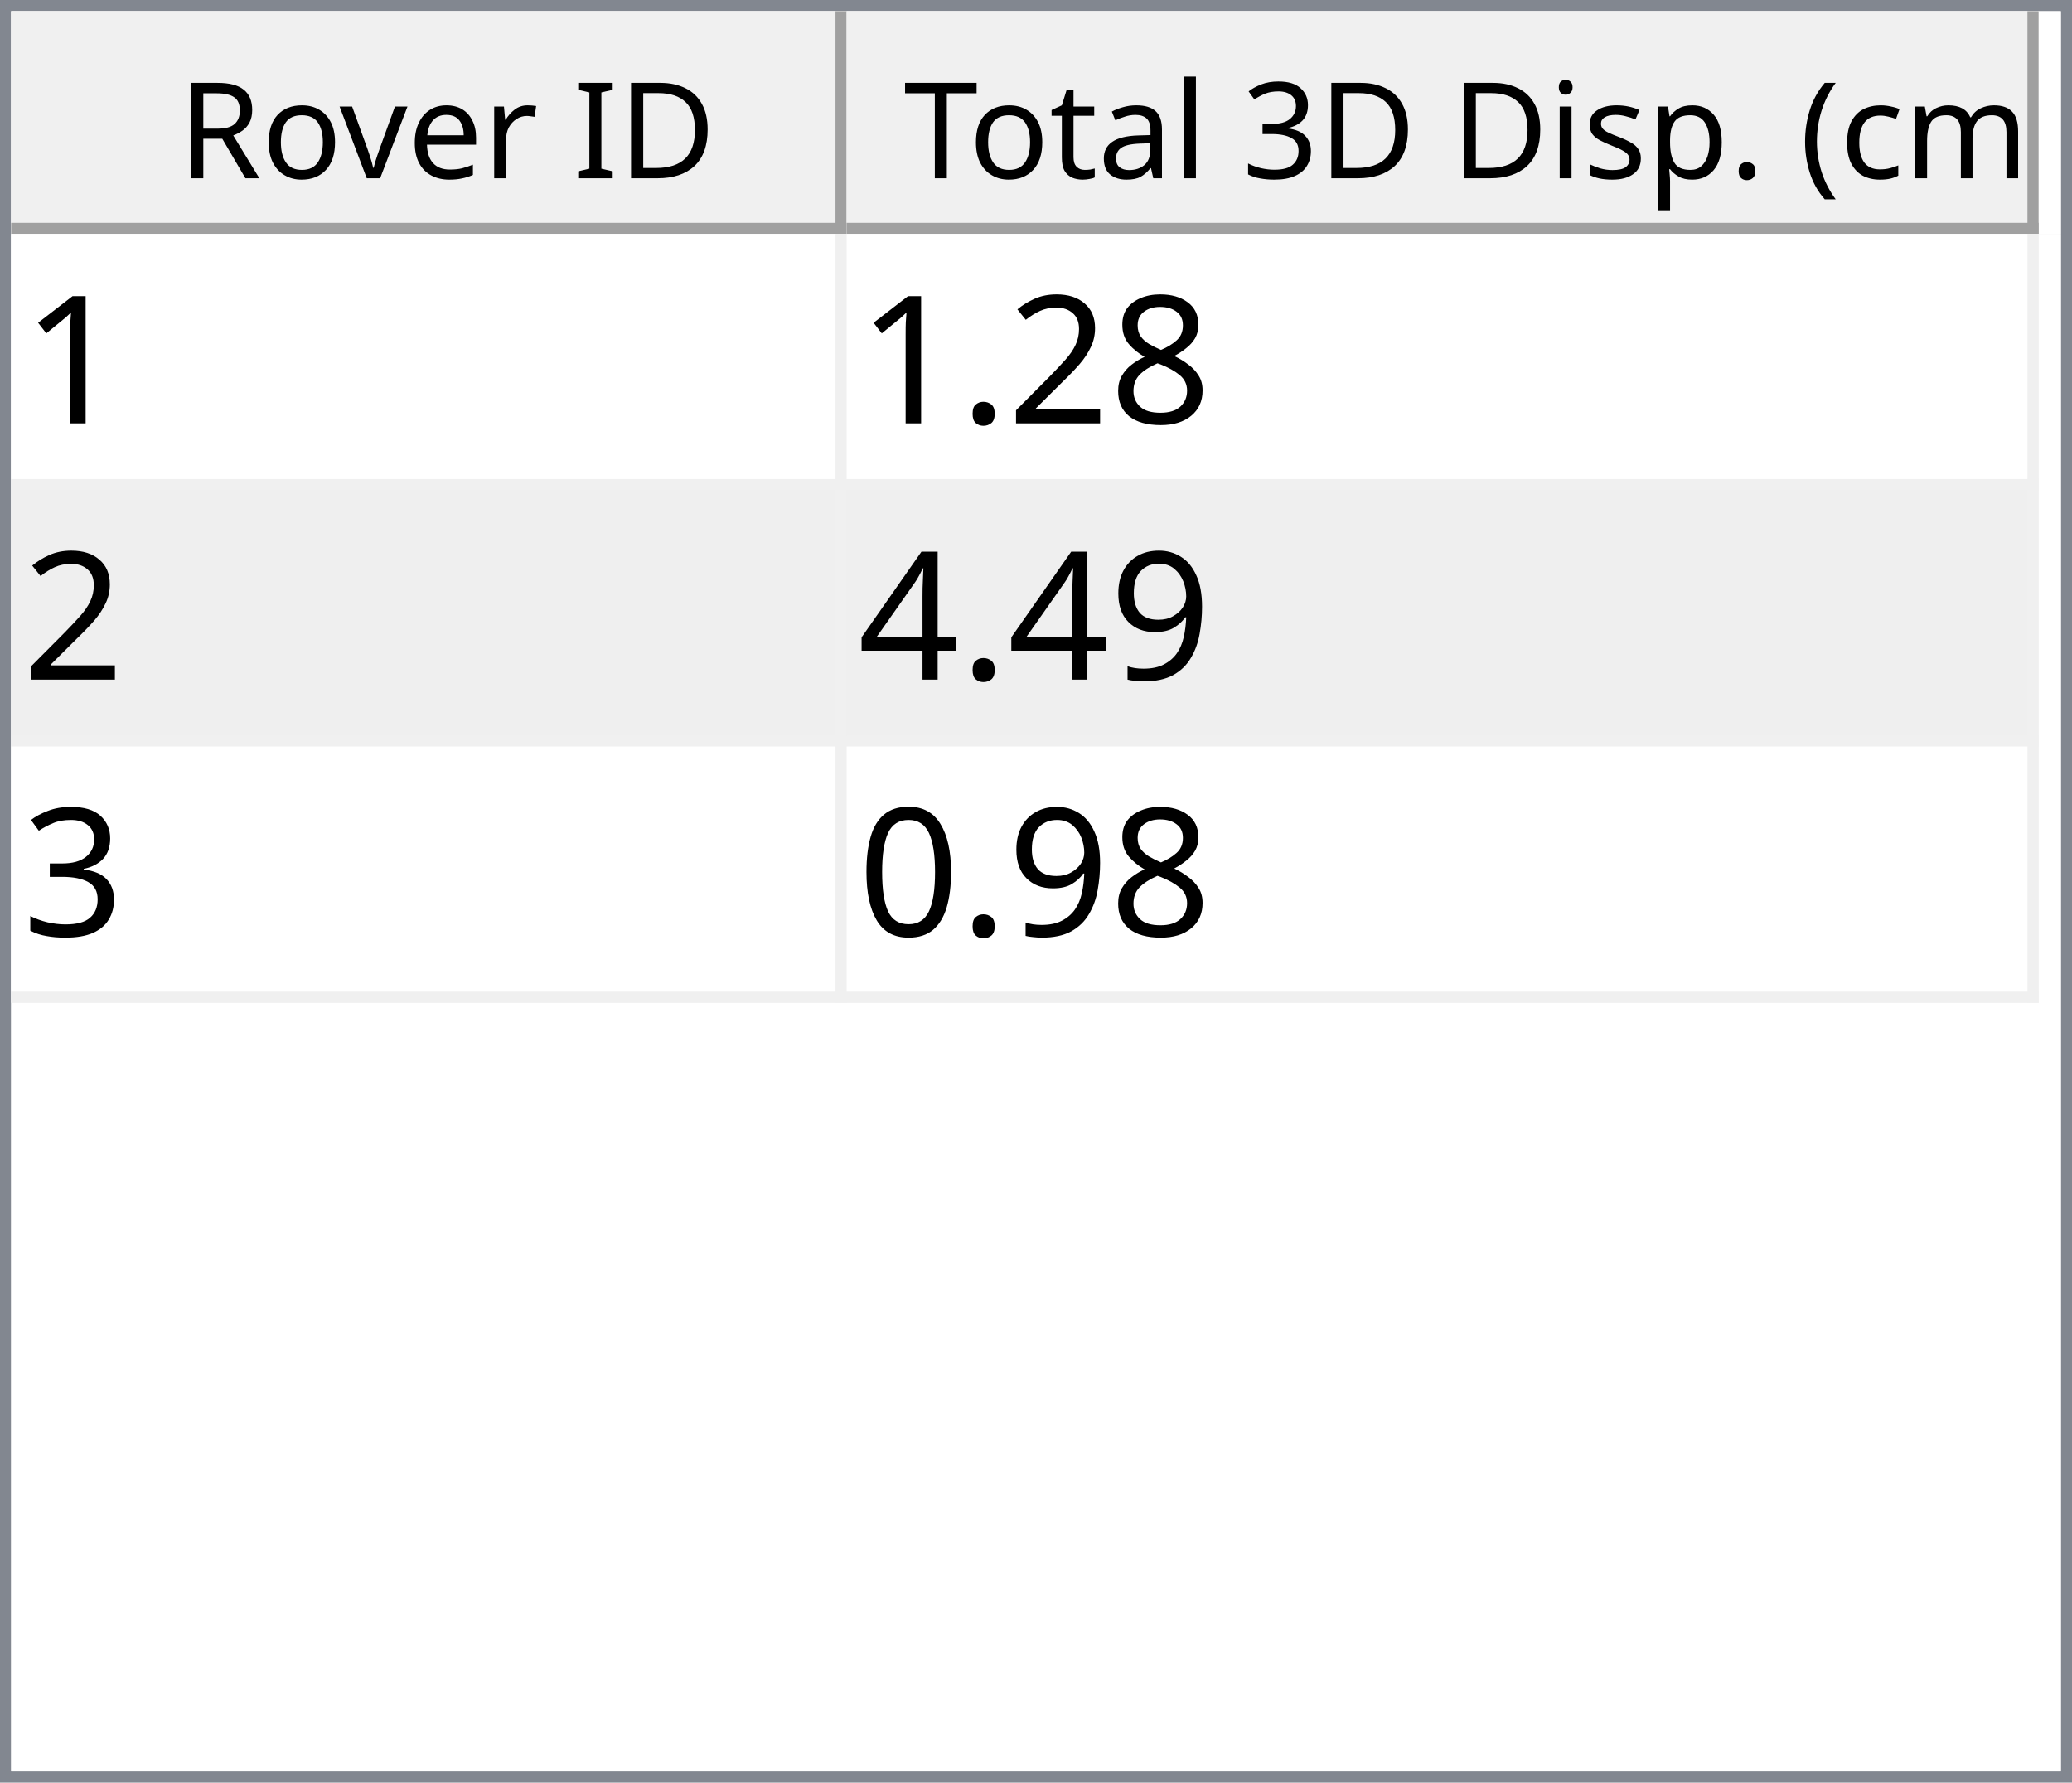
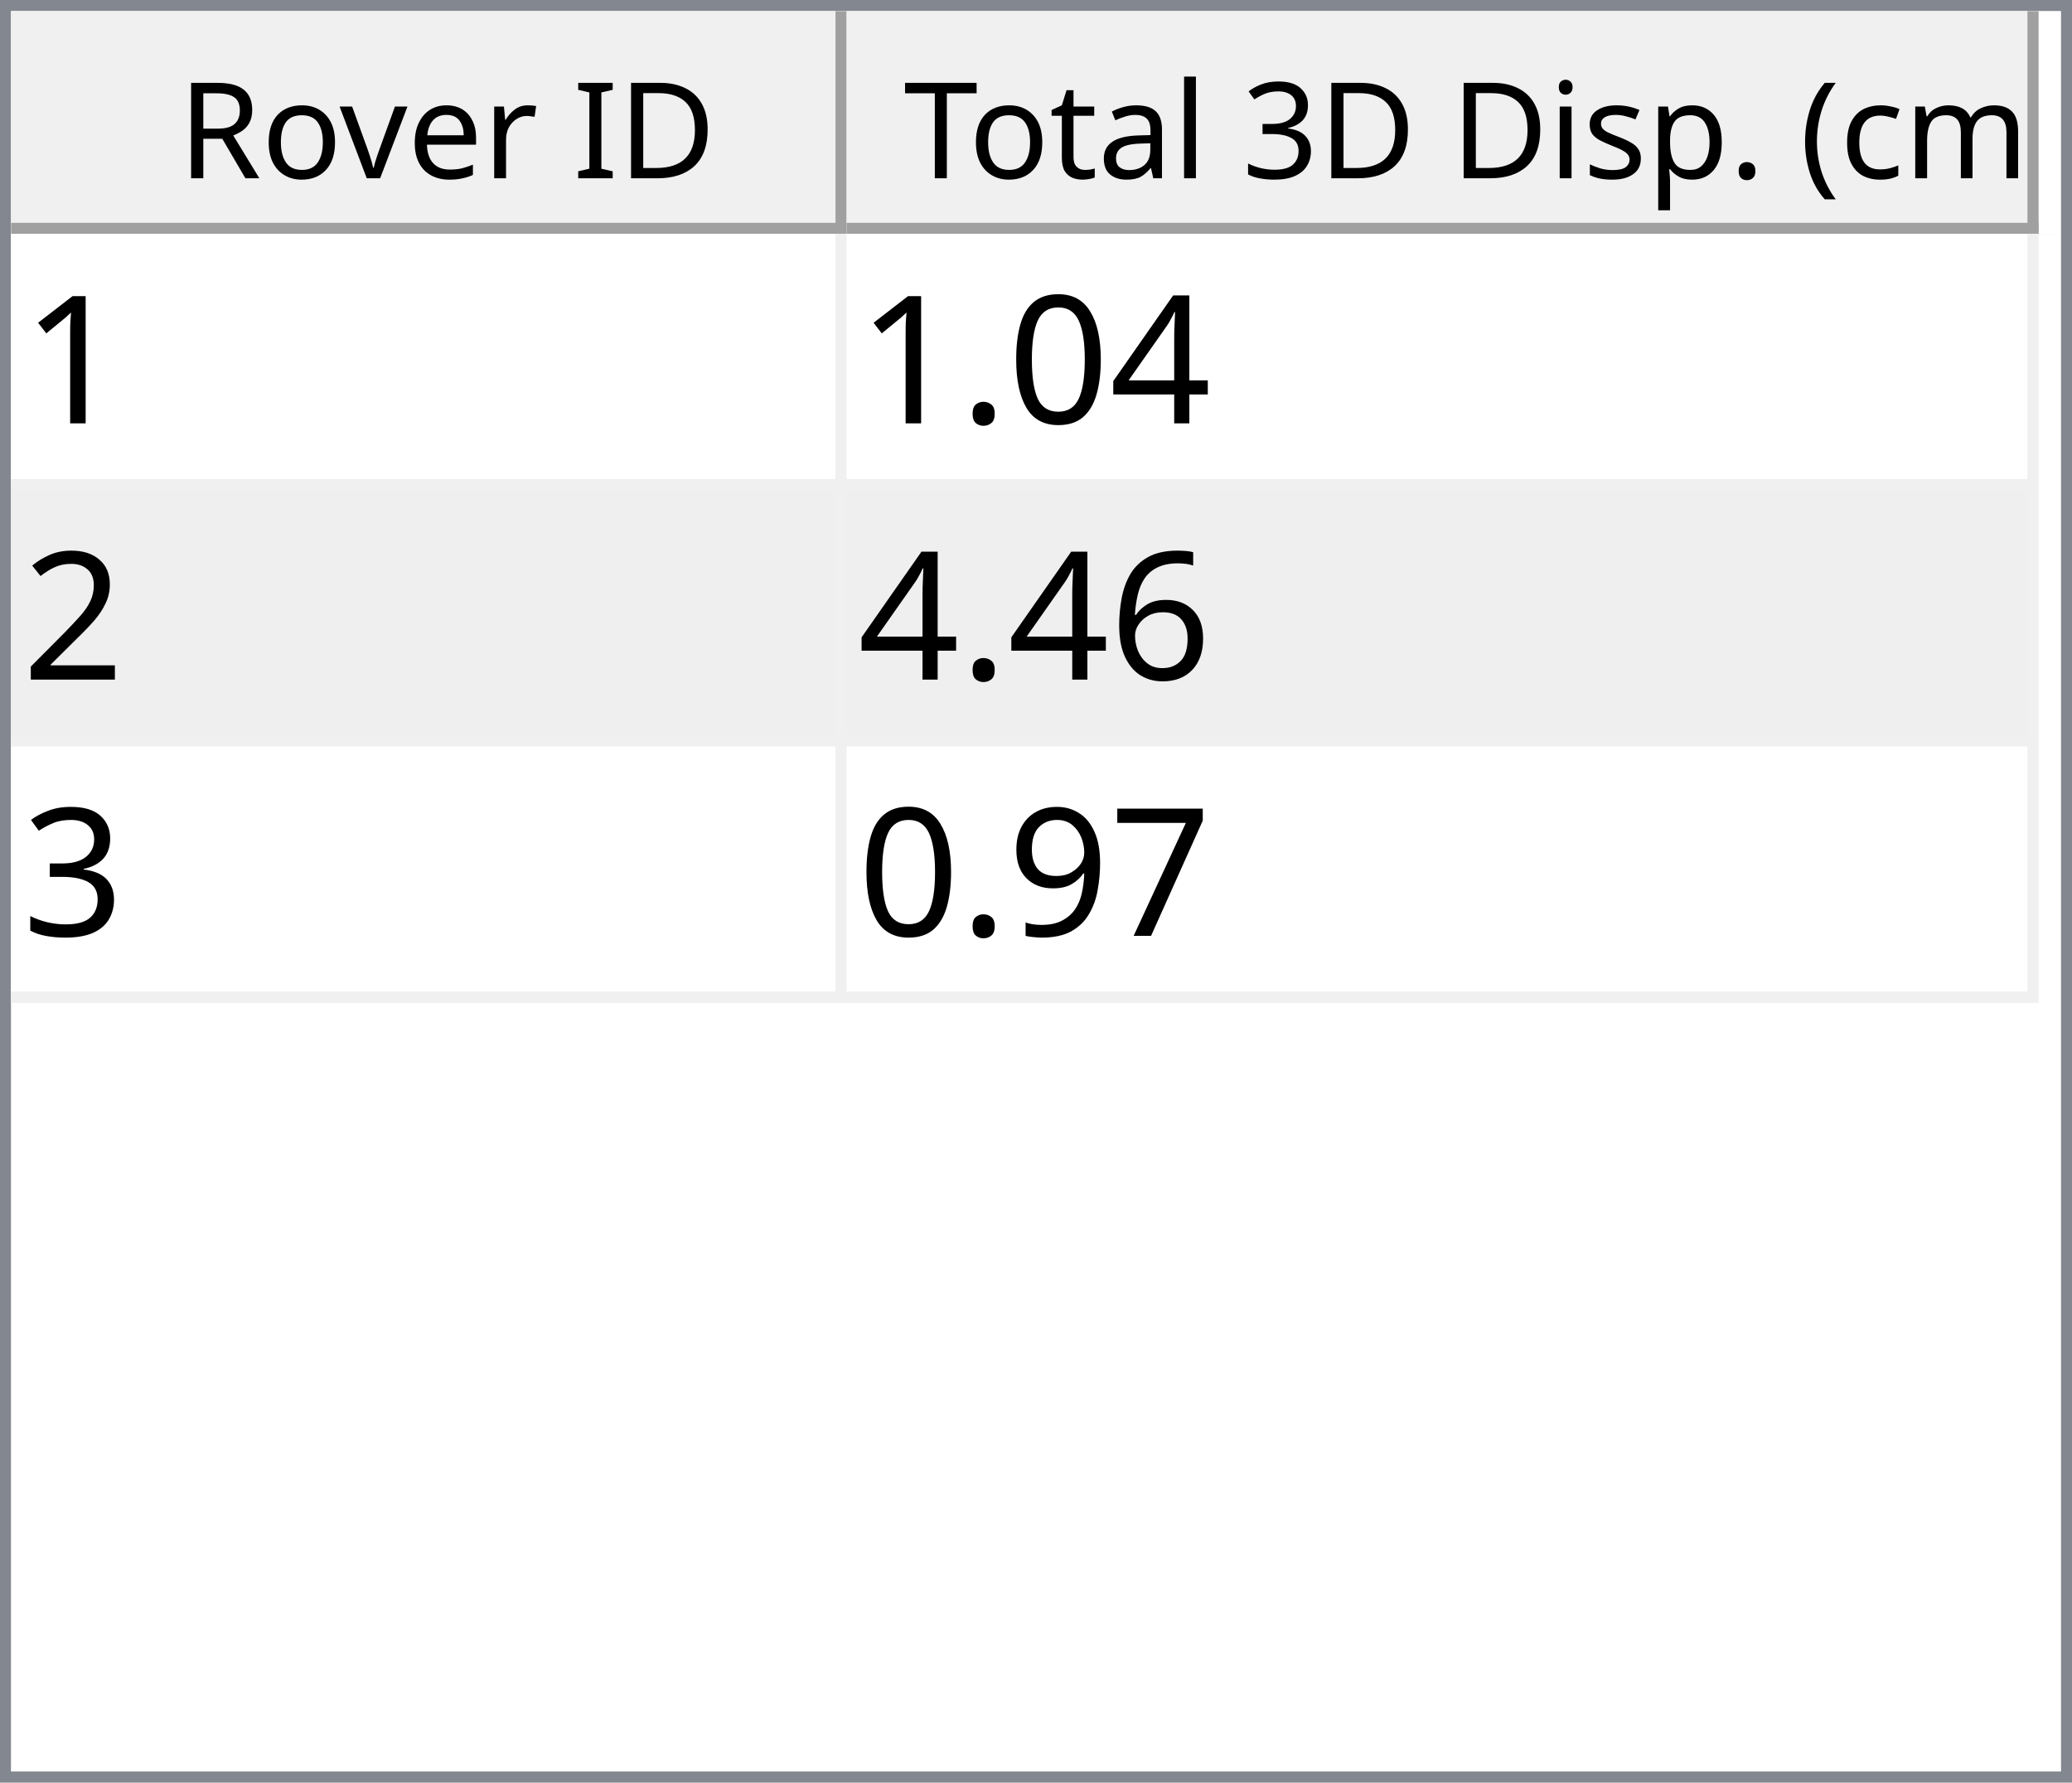
<svg xmlns="http://www.w3.org/2000/svg" style="fill-opacity:1; color-rendering:auto; color-interpolation:auto; text-rendering:auto; stroke:black; stroke-linecap:square; stroke-miterlimit:10; shape-rendering:auto; stroke-opacity:1; fill:black; stroke-dasharray:none; font-weight:normal; stroke-width:1; font-family:'Dialog'; font-style:normal; stroke-linejoin:miter; font-size:12px; stroke-dashoffset:0; image-rendering:auto;" width="186" height="160">
  <defs id="genericDefs" />
  <g>
    <defs id="defs1">
      <clipPath clipPathUnits="userSpaceOnUse" id="clipPath1">
        <path d="M0 0 L186 0 L186 160 L0 160 L0 0 Z" />
      </clipPath>
      <clipPath clipPathUnits="userSpaceOnUse" id="clipPath2">
        <path d="M0 0 L0 160 L186 160 L186 0 Z" />
      </clipPath>
      <clipPath clipPathUnits="userSpaceOnUse" id="clipPath3">
        <path d="M0 0 L0 20 L184 20 L184 0 Z" />
      </clipPath>
      <clipPath clipPathUnits="userSpaceOnUse" id="clipPath4">
        <path d="M0 0 L0 20 L75 20 L75 0 Z" />
      </clipPath>
      <clipPath clipPathUnits="userSpaceOnUse" id="clipPath5">
        <path d="M1 1 L1 19 L74 19 L74 1 Z" />
      </clipPath>
      <clipPath clipPathUnits="userSpaceOnUse" id="clipPath6">
        <path d="M0 0 L0 18 L73 18 L73 0 Z" />
      </clipPath>
      <clipPath clipPathUnits="userSpaceOnUse" id="clipPath7">
        <path d="M-0.5 -0.5 L-0.5 19.5 L74.5 19.5 L74.5 -0.5 Z" />
      </clipPath>
      <clipPath clipPathUnits="userSpaceOnUse" id="clipPath8">
        <path d="M0 0 L0 20 L107 20 L107 0 Z" />
      </clipPath>
      <clipPath clipPathUnits="userSpaceOnUse" id="clipPath9">
        <path d="M1 1 L1 19 L106 19 L106 1 Z" />
      </clipPath>
      <clipPath clipPathUnits="userSpaceOnUse" id="clipPath10">
        <path d="M0 0 L0 18 L105 18 L105 0 Z" />
      </clipPath>
      <clipPath clipPathUnits="userSpaceOnUse" id="clipPath11">
        <path d="M-0.5 -0.5 L-0.5 19.5 L106.5 19.5 L106.5 -0.5 Z" />
      </clipPath>
      <clipPath clipPathUnits="userSpaceOnUse" id="clipPath12">
        <path d="M0 0 L0 138 L184 138 L184 0 Z" />
      </clipPath>
      <clipPath clipPathUnits="userSpaceOnUse" id="clipPath13">
        <path d="M0 0 L0 69 L182 69 L182 0 Z" />
      </clipPath>
      <clipPath clipPathUnits="userSpaceOnUse" id="clipPath14">
        <path d="M-0.5 -0.5 L-0.5 68.5 L181.5 68.5 L181.5 -0.5 Z" />
      </clipPath>
      <clipPath clipPathUnits="userSpaceOnUse" id="clipPath15">
        <path d="M0 0 L0 22 L74 22 L74 0 Z" />
      </clipPath>
      <clipPath clipPathUnits="userSpaceOnUse" id="clipPath16">
        <path d="M0 0 L0 22 L106 22 L106 0 Z" />
      </clipPath>
      <font horiz-adv-x="64.551" id="font1">
        <font-face ascent="107.91" descent="25.098" units-per-em="100" style="font-style:normal; font-family:Segoe UI; font-weight:normal;" />
        <missing-glyph horiz-adv-x="64.551" d="M8.109 0 L8.109 68.266 L56.453 68.266 L56.453 0 L8.109 0 ZM15.328 7.234 L49.219 7.234 L49.219 61.031 L15.328 61.031 L15.328 7.234 Z" />
        <glyph unicode="D" horiz-adv-x="70.117" d="M9.188 0 L9.188 70.016 L28.516 70.016 Q65.531 70.016 65.531 35.891 Q65.531 19.672 55.25 9.836 Q44.969 0 27.734 0 L9.188 0 ZM17.391 62.594 L17.391 7.422 L27.828 7.422 Q41.609 7.422 49.273 14.797 Q56.938 22.172 56.938 35.688 Q56.938 62.594 28.328 62.594 L17.391 62.594 Z" />
        <glyph unicode="I" horiz-adv-x="26.611" d="M17.391 0 L9.188 0 L9.188 70.016 L17.391 70.016 L17.391 0 Z" />
        <glyph unicode=" " horiz-adv-x="27.393" d="" />
        <glyph unicode="r" horiz-adv-x="34.766" d="M34.188 41.891 Q32.078 43.5 28.125 43.5 Q23 43.5 19.555 38.672 Q16.109 33.844 16.109 25.484 L16.109 0 L8.109 0 L8.109 50 L16.109 50 L16.109 39.703 L16.312 39.703 Q18.016 44.969 21.531 47.922 Q25.047 50.875 29.391 50.875 Q32.516 50.875 34.188 50.203 L34.188 41.891 Z" />
        <glyph unicode="e" horiz-adv-x="52.295" d="M48.297 23 L12.984 23 Q13.188 14.656 17.484 10.109 Q21.781 5.562 29.297 5.562 Q37.75 5.562 44.828 11.141 L44.828 3.609 Q38.234 -1.172 27.391 -1.172 Q16.797 -1.172 10.742 5.641 Q4.688 12.453 4.688 24.812 Q4.688 36.469 11.305 43.82 Q17.922 51.172 27.734 51.172 Q37.547 51.172 42.922 44.828 Q48.297 38.484 48.297 27.203 L48.297 23 ZM40.094 29.781 Q40.047 36.719 36.75 40.578 Q33.453 44.438 27.594 44.438 Q21.922 44.438 17.969 40.383 Q14.016 36.328 13.094 29.781 L40.094 29.781 Z" />
        <glyph unicode="v" horiz-adv-x="47.9" d="M47.406 50 L27.484 0 L19.625 0 L0.688 50 L9.469 50 L22.172 13.672 Q23.578 9.672 23.922 6.688 L24.125 6.688 Q24.609 10.453 25.688 13.484 L38.969 50 L47.406 50 Z" />
        <glyph unicode="o" horiz-adv-x="58.594" d="M29 -1.172 Q17.922 -1.172 11.305 5.836 Q4.688 12.844 4.688 24.422 Q4.688 37.016 11.57 44.094 Q18.453 51.172 30.172 51.172 Q41.359 51.172 47.633 44.289 Q53.906 37.406 53.906 25.203 Q53.906 13.234 47.141 6.031 Q40.375 -1.172 29 -1.172 ZM29.594 44.438 Q21.875 44.438 17.383 39.188 Q12.891 33.938 12.891 24.703 Q12.891 15.828 17.43 10.695 Q21.969 5.562 29.594 5.562 Q37.359 5.562 41.531 10.594 Q45.703 15.625 45.703 24.906 Q45.703 34.281 41.531 39.359 Q37.359 44.438 29.594 44.438 Z" />
        <glyph unicode="R" horiz-adv-x="59.814" d="M59.375 0 L49.609 0 L37.891 19.625 Q36.281 22.359 34.766 24.289 Q33.25 26.219 31.664 27.438 Q30.078 28.656 28.25 29.219 Q26.422 29.781 24.125 29.781 L17.391 29.781 L17.391 0 L9.188 0 L9.188 70.016 L30.078 70.016 Q34.672 70.016 38.555 68.867 Q42.438 67.719 45.289 65.375 Q48.141 63.031 49.758 59.547 Q51.375 56.062 51.375 51.375 Q51.375 47.703 50.273 44.656 Q49.172 41.609 47.148 39.211 Q45.125 36.812 42.266 35.133 Q39.406 33.453 35.844 32.516 L35.844 32.328 Q37.594 31.547 38.891 30.547 Q40.188 29.547 41.359 28.18 Q42.531 26.812 43.68 25.078 Q44.828 23.344 46.234 21.047 L59.375 0 ZM17.391 62.594 L17.391 37.203 L28.516 37.203 Q31.594 37.203 34.203 38.133 Q36.812 39.062 38.719 40.797 Q40.625 42.531 41.703 45.047 Q42.781 47.562 42.781 50.688 Q42.781 56.297 39.141 59.445 Q35.5 62.594 28.609 62.594 L17.391 62.594 Z" />
        <glyph unicode=")" horiz-adv-x="30.176" d="M8.297 -15.922 L1.172 -15.922 Q16.406 2.344 16.406 26.812 Q16.406 51.469 1.078 70.016 L8.297 70.016 Q23.531 52.156 23.531 26.703 Q23.531 1.375 8.297 -15.922 Z" />
        <glyph unicode="m" horiz-adv-x="86.133" d="M79.109 0 L71.094 0 L71.094 28.719 Q71.094 37.016 68.531 40.727 Q65.969 44.438 59.906 44.438 Q54.781 44.438 51.195 39.75 Q47.609 35.062 47.609 28.516 L47.609 0 L39.594 0 L39.594 29.688 Q39.594 44.438 28.219 44.438 Q22.953 44.438 19.531 40.016 Q16.109 35.594 16.109 28.516 L16.109 0 L8.109 0 L8.109 50 L16.109 50 L16.109 42.094 L16.312 42.094 Q21.625 51.172 31.844 51.172 Q36.969 51.172 40.773 48.312 Q44.578 45.453 46 40.828 Q51.562 51.172 62.594 51.172 Q79.109 51.172 79.109 30.812 L79.109 0 Z" />
        <glyph unicode="c" horiz-adv-x="46.191" d="M42.188 2.297 Q36.422 -1.172 28.516 -1.172 Q17.828 -1.172 11.258 5.789 Q4.688 12.75 4.688 23.828 Q4.688 36.188 11.766 43.68 Q18.844 51.172 30.672 51.172 Q37.25 51.172 42.281 48.734 L42.281 40.531 Q36.719 44.438 30.375 44.438 Q22.703 44.438 17.797 38.945 Q12.891 33.453 12.891 24.516 Q12.891 15.719 17.508 10.641 Q22.125 5.562 29.891 5.562 Q36.422 5.562 42.188 9.906 L42.188 2.297 Z" />
        <glyph unicode="(" horiz-adv-x="30.176" d="M29.109 -15.922 L21.969 -15.922 Q6.844 1.375 6.844 26.703 Q6.844 52.156 21.969 70.016 L29.203 70.016 Q13.875 51.469 13.875 26.812 Q13.875 2.344 29.109 -15.922 Z" />
        <glyph unicode="." horiz-adv-x="21.68" d="M10.891 -1.078 Q8.641 -1.078 7.055 0.539 Q5.469 2.156 5.469 4.391 Q5.469 6.641 7.055 8.273 Q8.641 9.906 10.891 9.906 Q13.188 9.906 14.797 8.273 Q16.406 6.641 16.406 4.391 Q16.406 2.156 14.797 0.539 Q13.188 -1.078 10.891 -1.078 Z" />
        <glyph unicode="p" horiz-adv-x="58.789" d="M16.312 7.234 L16.109 7.234 L16.109 -23 L8.109 -23 L8.109 50 L16.109 50 L16.109 41.219 L16.312 41.219 Q22.219 51.172 33.594 51.172 Q43.266 51.172 48.688 44.461 Q54.109 37.75 54.109 26.469 Q54.109 13.922 48 6.375 Q41.891 -1.172 31.297 -1.172 Q21.578 -1.172 16.312 7.234 ZM16.109 27.391 L16.109 20.406 Q16.109 14.203 20.141 9.883 Q24.172 5.562 30.375 5.562 Q37.641 5.562 41.773 11.133 Q45.906 16.703 45.906 26.609 Q45.906 34.969 42.047 39.703 Q38.188 44.438 31.594 44.438 Q24.609 44.438 20.359 39.578 Q16.109 34.719 16.109 27.391 Z" />
        <glyph unicode="s" horiz-adv-x="42.432" d="M5.078 1.812 L5.078 10.406 Q11.625 5.562 19.484 5.562 Q30.031 5.562 30.031 12.594 Q30.031 14.594 29.125 15.992 Q28.219 17.391 26.68 18.461 Q25.141 19.531 23.07 20.383 Q21 21.234 18.609 22.172 Q15.281 23.484 12.766 24.828 Q10.25 26.172 8.57 27.859 Q6.891 29.547 6.031 31.695 Q5.172 33.844 5.172 36.719 Q5.172 40.234 6.789 42.945 Q8.406 45.656 11.086 47.484 Q13.766 49.312 17.211 50.242 Q20.656 51.172 24.312 51.172 Q30.812 51.172 35.938 48.922 L35.938 40.828 Q30.422 44.438 23.25 44.438 Q21 44.438 19.195 43.922 Q17.391 43.406 16.094 42.477 Q14.797 41.547 14.086 40.258 Q13.375 38.969 13.375 37.406 Q13.375 35.453 14.086 34.133 Q14.797 32.812 16.164 31.789 Q17.531 30.766 19.484 29.938 Q21.438 29.109 23.922 28.125 Q27.25 26.859 29.883 25.516 Q32.516 24.172 34.375 22.484 Q36.234 20.797 37.234 18.602 Q38.234 16.406 38.234 13.375 Q38.234 9.672 36.602 6.938 Q34.969 4.203 32.234 2.398 Q29.5 0.594 25.93 -0.289 Q22.359 -1.172 18.453 -1.172 Q10.75 -1.172 5.078 1.812 Z" />
        <glyph unicode="i" horiz-adv-x="24.219" d="M12.203 62.703 Q10.062 62.703 8.547 64.164 Q7.031 65.625 7.031 67.875 Q7.031 70.125 8.547 71.609 Q10.062 73.094 12.203 73.094 Q14.406 73.094 15.945 71.609 Q17.484 70.125 17.484 67.875 Q17.484 65.719 15.945 64.211 Q14.406 62.703 12.203 62.703 ZM16.109 0 L8.109 0 L8.109 50 L16.109 50 L16.109 0 Z" />
        <glyph unicode="3" horiz-adv-x="53.906" d="M46.531 19.828 Q46.531 15.094 44.75 11.211 Q42.969 7.328 39.719 4.57 Q36.469 1.812 31.93 0.297 Q27.391 -1.219 21.922 -1.219 Q11.922 -1.219 6 2.594 L6 11.188 Q13.094 5.609 22.219 5.609 Q25.875 5.609 28.828 6.539 Q31.781 7.469 33.906 9.227 Q36.031 10.984 37.18 13.477 Q38.328 15.969 38.328 19.094 Q38.328 32.812 18.797 32.812 L12.984 32.812 L12.984 39.594 L18.5 39.594 Q35.797 39.594 35.797 52.484 Q35.797 64.406 22.609 64.406 Q15.188 64.406 8.688 59.422 L8.688 67.188 Q15.375 71.188 24.609 71.188 Q29 71.188 32.57 69.969 Q36.141 68.75 38.68 66.555 Q41.219 64.359 42.609 61.281 Q44 58.203 44 54.5 Q44 40.672 30.031 36.719 L30.031 36.531 Q33.594 36.141 36.625 34.797 Q39.656 33.453 41.852 31.305 Q44.047 29.156 45.289 26.25 Q46.531 23.344 46.531 19.828 Z" />
        <glyph unicode="l" horiz-adv-x="24.219" d="M16.109 0 L8.109 0 L8.109 74.031 L16.109 74.031 L16.109 0 Z" />
        <glyph unicode="a" horiz-adv-x="50.879" d="M43.891 0 L35.891 0 L35.891 7.812 L35.688 7.812 Q30.469 -1.172 20.312 -1.172 Q12.844 -1.172 8.617 2.781 Q4.391 6.734 4.391 13.281 Q4.391 27.297 20.906 29.594 L35.891 31.688 Q35.891 44.438 25.594 44.438 Q16.547 44.438 9.281 38.281 L9.281 46.484 Q16.656 51.172 26.266 51.172 Q43.891 51.172 43.891 32.516 L43.891 0 ZM35.891 25.297 L23.828 23.641 Q18.266 22.859 15.43 20.875 Q12.594 18.891 12.594 13.875 Q12.594 10.203 15.211 7.883 Q17.828 5.562 22.172 5.562 Q28.125 5.562 32.008 9.742 Q35.891 13.922 35.891 20.312 L35.891 25.297 Z" />
        <glyph unicode="t" horiz-adv-x="33.887" d="M31.297 0.484 Q28.469 -1.078 23.828 -1.078 Q10.688 -1.078 10.688 13.578 L10.688 43.172 L2.094 43.172 L2.094 50 L10.688 50 L10.688 62.203 L18.703 64.797 L18.703 50 L31.297 50 L31.297 43.172 L18.703 43.172 L18.703 14.984 Q18.703 9.969 20.414 7.82 Q22.125 5.672 26.078 5.672 Q29.109 5.672 31.297 7.328 L31.297 0.484 Z" />
        <glyph unicode="T" horiz-adv-x="52.393" d="M50.594 62.594 L30.375 62.594 L30.375 0 L22.172 0 L22.172 62.594 L2 62.594 L2 70.016 L50.594 70.016 L50.594 62.594 Z" />
      </font>
      <font horiz-adv-x="75.0" id="font2">
        <font-face ascent="100.537" descent="21.973" units-per-em="100" style="font-style:normal; font-family:sans-serif; font-weight:normal;" />
        <missing-glyph horiz-adv-x="75.0" d="M12.5 0 L12.5 62.5 L62.5 62.5 L62.5 0 L12.5 0 ZM14.062 1.562 L60.938 1.562 L60.938 60.938 L14.062 60.938 L14.062 1.562 Z" />
        <glyph unicode="1" horiz-adv-x="55.615" d="M37.25 0 L28.469 0 L28.469 56 Q25.297 52.984 20.141 49.953 Q14.984 46.922 10.891 45.406 L10.891 53.906 Q18.266 57.375 23.781 62.305 Q29.297 67.234 31.594 71.875 L37.25 71.875 L37.25 0 Z" />
-         <glyph unicode="8" horiz-adv-x="55.615" d="M17.672 38.812 Q12.203 40.828 9.57 44.539 Q6.938 48.25 6.938 53.422 Q6.938 61.234 12.555 66.555 Q18.172 71.875 27.484 71.875 Q36.859 71.875 42.578 66.43 Q48.297 60.984 48.297 53.172 Q48.297 48.188 45.68 44.508 Q43.062 40.828 37.75 38.812 Q44.344 36.672 47.781 31.883 Q51.219 27.094 51.219 20.453 Q51.219 11.281 44.727 5.031 Q38.234 -1.219 27.641 -1.219 Q17.047 -1.219 10.547 5.055 Q4.047 11.328 4.047 20.703 Q4.047 27.688 7.594 32.398 Q11.141 37.109 17.672 38.812 ZM15.922 53.719 Q15.922 48.641 19.195 45.414 Q22.469 42.188 27.688 42.188 Q32.766 42.188 36.016 45.383 Q39.266 48.578 39.266 53.219 Q39.266 58.062 35.914 61.359 Q32.562 64.656 27.594 64.656 Q22.562 64.656 19.242 61.43 Q15.922 58.203 15.922 53.719 ZM13.094 20.656 Q13.094 16.891 14.875 13.375 Q16.656 9.859 20.172 7.93 Q23.688 6 27.734 6 Q34.031 6 38.133 10.055 Q42.234 14.109 42.234 20.359 Q42.234 26.703 38.016 30.859 Q33.797 35.016 27.438 35.016 Q21.234 35.016 17.164 30.914 Q13.094 26.812 13.094 20.656 Z" />
+         <glyph unicode="4" horiz-adv-x="55.615" d="M32.328 0 L32.328 17.141 L1.266 17.141 L1.266 25.203 L33.938 71.578 L41.109 71.578 L41.109 25.203 L50.781 25.203 L50.781 17.141 L41.109 17.141 L41.109 0 L32.328 0 ZM32.328 25.203 L32.328 57.469 L9.906 25.203 L32.328 25.203 Z" />
+         <glyph unicode="0" horiz-adv-x="55.615" d="M4.156 35.297 Q4.156 48 6.766 55.742 Q9.375 63.484 14.523 67.68 Q19.672 71.875 27.484 71.875 Q33.25 71.875 37.594 69.555 Q41.938 67.234 44.773 62.867 Q47.609 58.5 49.219 52.227 Q50.828 45.953 50.828 35.297 Q50.828 22.703 48.242 14.969 Q45.656 7.234 40.508 3.008 Q35.359 -1.219 27.484 -1.219 Q17.141 -1.219 11.234 6.203 Q4.156 15.141 4.156 35.297 ZM13.188 35.297 Q13.188 17.672 17.312 11.836 Q21.438 6 27.484 6 Q33.547 6 37.672 11.859 Q41.797 17.719 41.797 35.297 Q41.797 52.984 37.672 58.789 Q33.547 64.594 27.391 64.594 Q21.344 64.594 17.719 59.469 Q13.188 52.938 13.188 35.297 Z" />
+         <glyph unicode="." horiz-adv-x="27.783" d="M9.078 0 L9.078 10.016 L19.094 10.016 L19.094 0 L9.078 0 Z" />
        <glyph unicode="2" horiz-adv-x="55.615" d="M50.344 8.453 L50.344 0 L3.031 0 Q2.938 3.172 4.047 6.109 Q5.859 10.938 9.836 15.625 Q13.812 20.312 21.344 26.469 Q33.016 36.031 37.117 41.625 Q41.219 47.219 41.219 52.203 Q41.219 57.422 37.477 61.008 Q33.734 64.594 27.734 64.594 Q21.391 64.594 17.578 60.789 Q13.766 56.984 13.719 50.25 L4.688 51.172 Q5.609 61.281 11.664 66.578 Q17.719 71.875 27.938 71.875 Q38.234 71.875 44.242 66.164 Q50.25 60.453 50.25 52 Q50.25 47.703 48.492 43.555 Q46.734 39.406 42.656 34.812 Q38.578 30.219 29.109 22.219 Q21.188 15.578 18.945 13.211 Q16.703 10.844 15.234 8.453 L50.344 8.453 Z" />
-         <glyph unicode="." horiz-adv-x="27.783" d="M9.078 0 L9.078 10.016 L19.094 10.016 L19.094 0 L9.078 0 Z" />
+         <glyph unicode="6" horiz-adv-x="55.615" d="M49.75 54.047 L41.016 53.375 Q39.844 58.547 37.703 60.891 Q34.125 64.656 28.906 64.656 Q24.703 64.656 21.531 62.312 Q17.391 59.281 14.992 53.469 Q12.594 47.656 12.5 36.922 Q15.672 41.75 20.266 44.094 Q24.859 46.438 29.891 46.438 Q38.672 46.438 44.852 39.969 Q51.031 33.5 51.031 23.25 Q51.031 16.5 48.125 10.719 Q45.219 4.938 40.141 1.859 Q35.062 -1.219 28.609 -1.219 Q17.625 -1.219 10.695 6.859 Q3.766 14.938 3.766 33.5 Q3.766 54.25 11.422 63.672 Q18.109 71.875 29.438 71.875 Q37.891 71.875 43.289 67.141 Q48.688 62.406 49.75 54.047 ZM13.875 23.188 Q13.875 18.656 15.797 14.508 Q17.719 10.359 21.188 8.18 Q24.656 6 28.469 6 Q34.031 6 38.039 10.492 Q42.047 14.984 42.047 22.703 Q42.047 30.125 38.086 34.398 Q34.125 38.672 28.125 38.672 Q22.172 38.672 18.023 34.398 Q13.875 30.125 13.875 23.188 Z" />
+         <glyph unicode="3" horiz-adv-x="55.615" d="M4.203 18.891 L12.984 20.062 Q14.5 12.594 18.141 9.297 Q21.781 6 27 6 Q33.203 6 37.477 10.297 Q41.75 14.594 41.75 20.953 Q41.75 27 37.797 30.93 Q33.844 34.859 27.734 34.859 Q25.25 34.859 21.531 33.891 L22.516 41.609 Q23.391 41.5 23.922 41.5 Q29.547 41.5 34.039 44.43 Q38.531 47.359 38.531 53.469 Q38.531 58.297 35.258 61.477 Q31.984 64.656 26.812 64.656 Q21.688 64.656 18.266 61.43 Q14.844 58.203 13.875 51.766 L5.078 53.328 Q6.688 62.156 12.398 67.016 Q18.109 71.875 26.609 71.875 Q32.469 71.875 37.398 69.359 Q42.328 66.844 44.945 62.5 Q47.562 58.156 47.562 53.266 Q47.562 48.641 45.07 44.828 Q42.578 41.016 37.703 38.766 Q44.047 37.312 47.562 32.695 Q51.078 28.078 51.078 21.141 Q51.078 11.766 44.242 5.25 Q37.406 -1.266 26.953 -1.266 Q17.531 -1.266 11.305 4.352 Q5.078 9.969 4.203 18.891 Z" />
+         <glyph unicode="7" horiz-adv-x="55.615" d="M4.734 62.203 L4.734 70.656 L51.078 70.656 L51.078 63.812 Q44.234 56.547 37.523 44.484 Q30.812 32.422 27.156 19.672 Q24.516 10.688 23.781 0 L14.75 0 Q14.891 8.453 18.062 20.414 Q21.234 32.375 27.172 43.484 Q33.109 54.594 39.797 62.203 L4.734 62.203 Z" />
        <glyph unicode="9" horiz-adv-x="55.615" d="M5.469 16.547 L13.922 17.328 Q14.984 11.375 18.016 8.688 Q21.047 6 25.781 6 Q29.828 6 32.883 7.859 Q35.938 9.719 37.891 12.82 Q39.844 15.922 41.164 21.195 Q42.484 26.469 42.484 31.938 Q42.484 32.516 42.438 33.688 Q39.797 29.5 35.234 26.883 Q30.672 24.266 25.344 24.266 Q16.453 24.266 10.305 30.711 Q4.156 37.156 4.156 47.703 Q4.156 58.594 10.578 65.234 Q17 71.875 26.656 71.875 Q33.641 71.875 39.43 68.117 Q45.219 64.359 48.219 57.398 Q51.219 50.438 51.219 37.25 Q51.219 23.531 48.242 15.406 Q45.266 7.281 39.383 3.031 Q33.5 -1.219 25.594 -1.219 Q17.188 -1.219 11.867 3.445 Q6.547 8.109 5.469 16.547 ZM41.453 48.141 Q41.453 55.719 37.43 60.156 Q33.406 64.594 27.734 64.594 Q21.875 64.594 17.531 59.812 Q13.188 55.031 13.188 47.406 Q13.188 40.578 17.312 36.305 Q21.438 32.031 27.484 32.031 Q33.594 32.031 37.523 36.305 Q41.453 40.578 41.453 48.141 Z" />
-         <glyph unicode="4" horiz-adv-x="55.615" d="M32.328 0 L32.328 17.141 L1.266 17.141 L1.266 25.203 L33.938 71.578 L41.109 71.578 L41.109 25.203 L50.781 25.203 L50.781 17.141 L41.109 17.141 L41.109 0 L32.328 0 ZM32.328 25.203 L32.328 57.469 L9.906 25.203 L32.328 25.203 Z" />
-         <glyph unicode="3" horiz-adv-x="55.615" d="M4.203 18.891 L12.984 20.062 Q14.5 12.594 18.141 9.297 Q21.781 6 27 6 Q33.203 6 37.477 10.297 Q41.75 14.594 41.75 20.953 Q41.75 27 37.797 30.93 Q33.844 34.859 27.734 34.859 Q25.25 34.859 21.531 33.891 L22.516 41.609 Q23.391 41.5 23.922 41.5 Q29.547 41.5 34.039 44.43 Q38.531 47.359 38.531 53.469 Q38.531 58.297 35.258 61.477 Q31.984 64.656 26.812 64.656 Q21.688 64.656 18.266 61.43 Q14.844 58.203 13.875 51.766 L5.078 53.328 Q6.688 62.156 12.398 67.016 Q18.109 71.875 26.609 71.875 Q32.469 71.875 37.398 69.359 Q42.328 66.844 44.945 62.5 Q47.562 58.156 47.562 53.266 Q47.562 48.641 45.07 44.828 Q42.578 41.016 37.703 38.766 Q44.047 37.312 47.562 32.695 Q51.078 28.078 51.078 21.141 Q51.078 11.766 44.242 5.25 Q37.406 -1.266 26.953 -1.266 Q17.531 -1.266 11.305 4.352 Q5.078 9.969 4.203 18.891 Z" />
-         <glyph unicode="0" horiz-adv-x="55.615" d="M4.156 35.297 Q4.156 48 6.766 55.742 Q9.375 63.484 14.523 67.68 Q19.672 71.875 27.484 71.875 Q33.25 71.875 37.594 69.555 Q41.938 67.234 44.773 62.867 Q47.609 58.5 49.219 52.227 Q50.828 45.953 50.828 35.297 Q50.828 22.703 48.242 14.969 Q45.656 7.234 40.508 3.008 Q35.359 -1.219 27.484 -1.219 Q17.141 -1.219 11.234 6.203 Q4.156 15.141 4.156 35.297 ZM13.188 35.297 Q13.188 17.672 17.312 11.836 Q21.438 6 27.484 6 Q33.547 6 37.672 11.859 Q41.797 17.719 41.797 35.297 Q41.797 52.984 37.672 58.789 Q33.547 64.594 27.391 64.594 Q21.344 64.594 17.719 59.469 Q13.188 52.938 13.188 35.297 Z" />
      </font>
    </defs>
    <g style="fill:white; stroke:white;">
      <rect x="0" y="0" width="186" style="clip-path:url(#clipPath1); stroke:none;" height="160" />
    </g>
    <g style="fill:white; text-rendering:optimizeSpeed; color-rendering:optimizeSpeed; image-rendering:optimizeSpeed; shape-rendering:crispEdges; stroke:white; color-interpolation:sRGB;">
      <rect x="0" width="186" height="160" y="0" style="stroke:none;" />
      <path style="stroke:none;" d="M0 160 L186 160 L186 0 L0 0 Z" />
    </g>
    <g style="fill:rgb(240,240,240); font-family:'Segoe UI'; stroke:rgb(240,240,240);">
      <rect x="0" y="0" width="186" style="clip-path:url(#clipPath2); stroke:none;" height="160" />
    </g>
    <g style="fill:rgb(130,135,144); font-family:'Segoe UI'; stroke:rgb(130,135,144);">
      <path d="M0 0 L186 0 L186 160 L0 160 L0 0 ZM1 1 L185 1 L185 159 L1 159 L1 1 Z" style="fill-rule:evenodd; clip-path:url(#clipPath2); stroke:none;" />
    </g>
    <g style="fill:white; font-family:'Segoe UI'; stroke:white;" transform="translate(1,1)">
      <rect x="0" y="0" width="184" style="clip-path:url(#clipPath3); stroke:none;" height="20" />
    </g>
    <g style="fill:rgb(240,240,240); font-family:'Segoe UI'; stroke:rgb(240,240,240);" transform="translate(1,1)">
      <rect x="0" y="0" width="75" style="clip-path:url(#clipPath4); stroke:none;" height="20" />
    </g>
    <g style="font-family:'Segoe UI';" transform="translate(2,2)">
      <text x="14" xml:space="preserve" y="14" style="clip-path:url(#clipPath6); stroke:none;">Rover ID</text>
    </g>
    <g style="fill:rgb(160,160,160); font-family:'Segoe UI'; stroke:rgb(160,160,160); stroke-linejoin:bevel;" transform="translate(1.5,1.5)">
      <line x1="74" x2="74" y1="0" style="fill:none; clip-path:url(#clipPath7);" y2="19" />
    </g>
    <g style="fill:rgb(160,160,160); font-family:'Segoe UI'; stroke:rgb(160,160,160); stroke-linejoin:bevel;" transform="matrix(1,0,0,1,1,1) translate(0.5,0.5)">
      <line x1="0" x2="74" y1="19" style="fill:none; clip-path:url(#clipPath7);" y2="19" />
    </g>
    <g style="fill:rgb(240,240,240); font-family:'Segoe UI'; stroke:rgb(240,240,240);" transform="translate(76,1)">
      <rect x="0" y="0" width="107" style="clip-path:url(#clipPath8); stroke:none;" height="20" />
    </g>
    <g style="font-family:'Segoe UI';" transform="translate(77,2)">
      <text x="1" xml:space="preserve" y="14" style="clip-path:url(#clipPath10); stroke:none;"> Total 3D Disp. (cm)</text>
    </g>
    <g style="fill:rgb(160,160,160); font-family:'Segoe UI'; stroke:rgb(160,160,160); stroke-linejoin:bevel;" transform="translate(76.5,1.5)">
      <line x1="106" x2="106" y1="0" style="fill:none; clip-path:url(#clipPath11);" y2="19" />
    </g>
    <g style="fill:rgb(160,160,160); font-family:'Segoe UI'; stroke:rgb(160,160,160); stroke-linejoin:bevel;" transform="matrix(1,0,0,1,76,1) translate(0.5,0.5)">
      <line x1="0" x2="106" y1="19" style="fill:none; clip-path:url(#clipPath11);" y2="19" />
    </g>
    <g style="fill:white; font-family:'Segoe UI'; stroke:white;" transform="translate(1,21)">
      <rect x="0" y="0" width="184" style="clip-path:url(#clipPath12); stroke:none;" height="138" />
    </g>
    <g style="fill:rgb(240,240,240); font-size:16px; font-family:sans-serif; stroke:rgb(240,240,240);" transform="translate(1,21)">
      <rect x="0" y="0" width="182" style="clip-path:url(#clipPath13); stroke:none;" height="69" />
      <line transform="translate(0.5,0.5)" x1="0" x2="181" y1="22" style="clip-path:url(#clipPath14); fill:none; stroke-linejoin:bevel;" y2="22" />
    </g>
    <g transform="matrix(1,0,0,1,1,21) translate(0.5,0.5)" style="fill:rgb(240,240,240); font-size:16px; font-family:sans-serif; stroke:rgb(240,240,240); stroke-linejoin:bevel;">
      <line x1="0" x2="181" y1="45" style="fill:none; clip-path:url(#clipPath14);" y2="45" />
    </g>
    <g transform="matrix(1,0,0,1,1,21) translate(0.5,0.5)" style="fill:rgb(240,240,240); font-size:16px; font-family:sans-serif; stroke:rgb(240,240,240); stroke-linejoin:bevel;">
      <line x1="0" x2="181" y1="68" style="fill:none; clip-path:url(#clipPath14);" y2="68" />
    </g>
    <g transform="matrix(1,0,0,1,1,21) translate(0.5,0.5)" style="fill:rgb(240,240,240); font-size:16px; font-family:sans-serif; stroke:rgb(240,240,240); stroke-linejoin:bevel;">
      <line x1="74" x2="74" y1="0" style="fill:none; clip-path:url(#clipPath14);" y2="68" />
    </g>
    <g transform="matrix(1,0,0,1,1,21) translate(0.5,0.5)" style="fill:rgb(240,240,240); font-size:16px; font-family:sans-serif; stroke:rgb(240,240,240); stroke-linejoin:bevel;">
      <line x1="181" x2="181" y1="0" style="fill:none; clip-path:url(#clipPath14);" y2="68" />
    </g>
    <g style="fill:white; font-size:16px; font-family:sans-serif; stroke:white;" transform="matrix(1,0,0,1,1,21)">
      <rect x="0" y="0" width="74" style="clip-path:url(#clipPath15); stroke:none;" height="22" />
      <text x="1" y="17" style="fill:black; clip-path:url(#clipPath15); stroke:none;" xml:space="preserve">1</text>
    </g>
    <g style="fill:white; font-size:16px; font-family:sans-serif; stroke:white;" transform="matrix(1,0,0,1,1,21) translate(75,0)">
      <rect x="0" y="0" width="106" style="clip-path:url(#clipPath16); stroke:none;" height="22" />
-       <text x="1" y="17" style="fill:black; clip-path:url(#clipPath16); stroke:none;" xml:space="preserve">1.28</text>
+       <text x="1" y="17" style="fill:black; clip-path:url(#clipPath16); stroke:none;" xml:space="preserve">1.04</text>
    </g>
    <g style="fill:rgb(239,239,239); font-size:16px; font-family:sans-serif; stroke:rgb(239,239,239);" transform="matrix(1,0,0,1,1,21) translate(0,23)">
      <rect x="0" y="0" width="74" style="clip-path:url(#clipPath15); stroke:none;" height="22" />
      <text x="1" y="17" style="fill:black; clip-path:url(#clipPath15); stroke:none;" xml:space="preserve">2</text>
    </g>
    <g style="fill:rgb(239,239,239); font-size:16px; font-family:sans-serif; stroke:rgb(239,239,239);" transform="matrix(1,0,0,1,1,21) translate(75,23)">
      <rect x="0" y="0" width="106" style="clip-path:url(#clipPath16); stroke:none;" height="22" />
-       <text x="1" y="17" style="fill:black; clip-path:url(#clipPath16); stroke:none;" xml:space="preserve">4.49</text>
+       <text x="1" y="17" style="fill:black; clip-path:url(#clipPath16); stroke:none;" xml:space="preserve">4.46</text>
    </g>
    <g style="fill:white; font-size:16px; font-family:sans-serif; stroke:white;" transform="matrix(1,0,0,1,1,21) translate(0,46)">
      <rect x="0" y="0" width="74" style="clip-path:url(#clipPath15); stroke:none;" height="22" />
      <text x="1" y="17" style="fill:black; clip-path:url(#clipPath15); stroke:none;" xml:space="preserve">3</text>
    </g>
    <g style="fill:white; font-size:16px; font-family:sans-serif; stroke:white;" transform="matrix(1,0,0,1,1,21) translate(75,46)">
      <rect x="0" y="0" width="106" style="clip-path:url(#clipPath16); stroke:none;" height="22" />
-       <text x="1" y="17" style="fill:black; clip-path:url(#clipPath16); stroke:none;" xml:space="preserve">0.98</text>
+       <text x="1" y="17" style="fill:black; clip-path:url(#clipPath16); stroke:none;" xml:space="preserve">0.97</text>
    </g>
  </g>
</svg>
